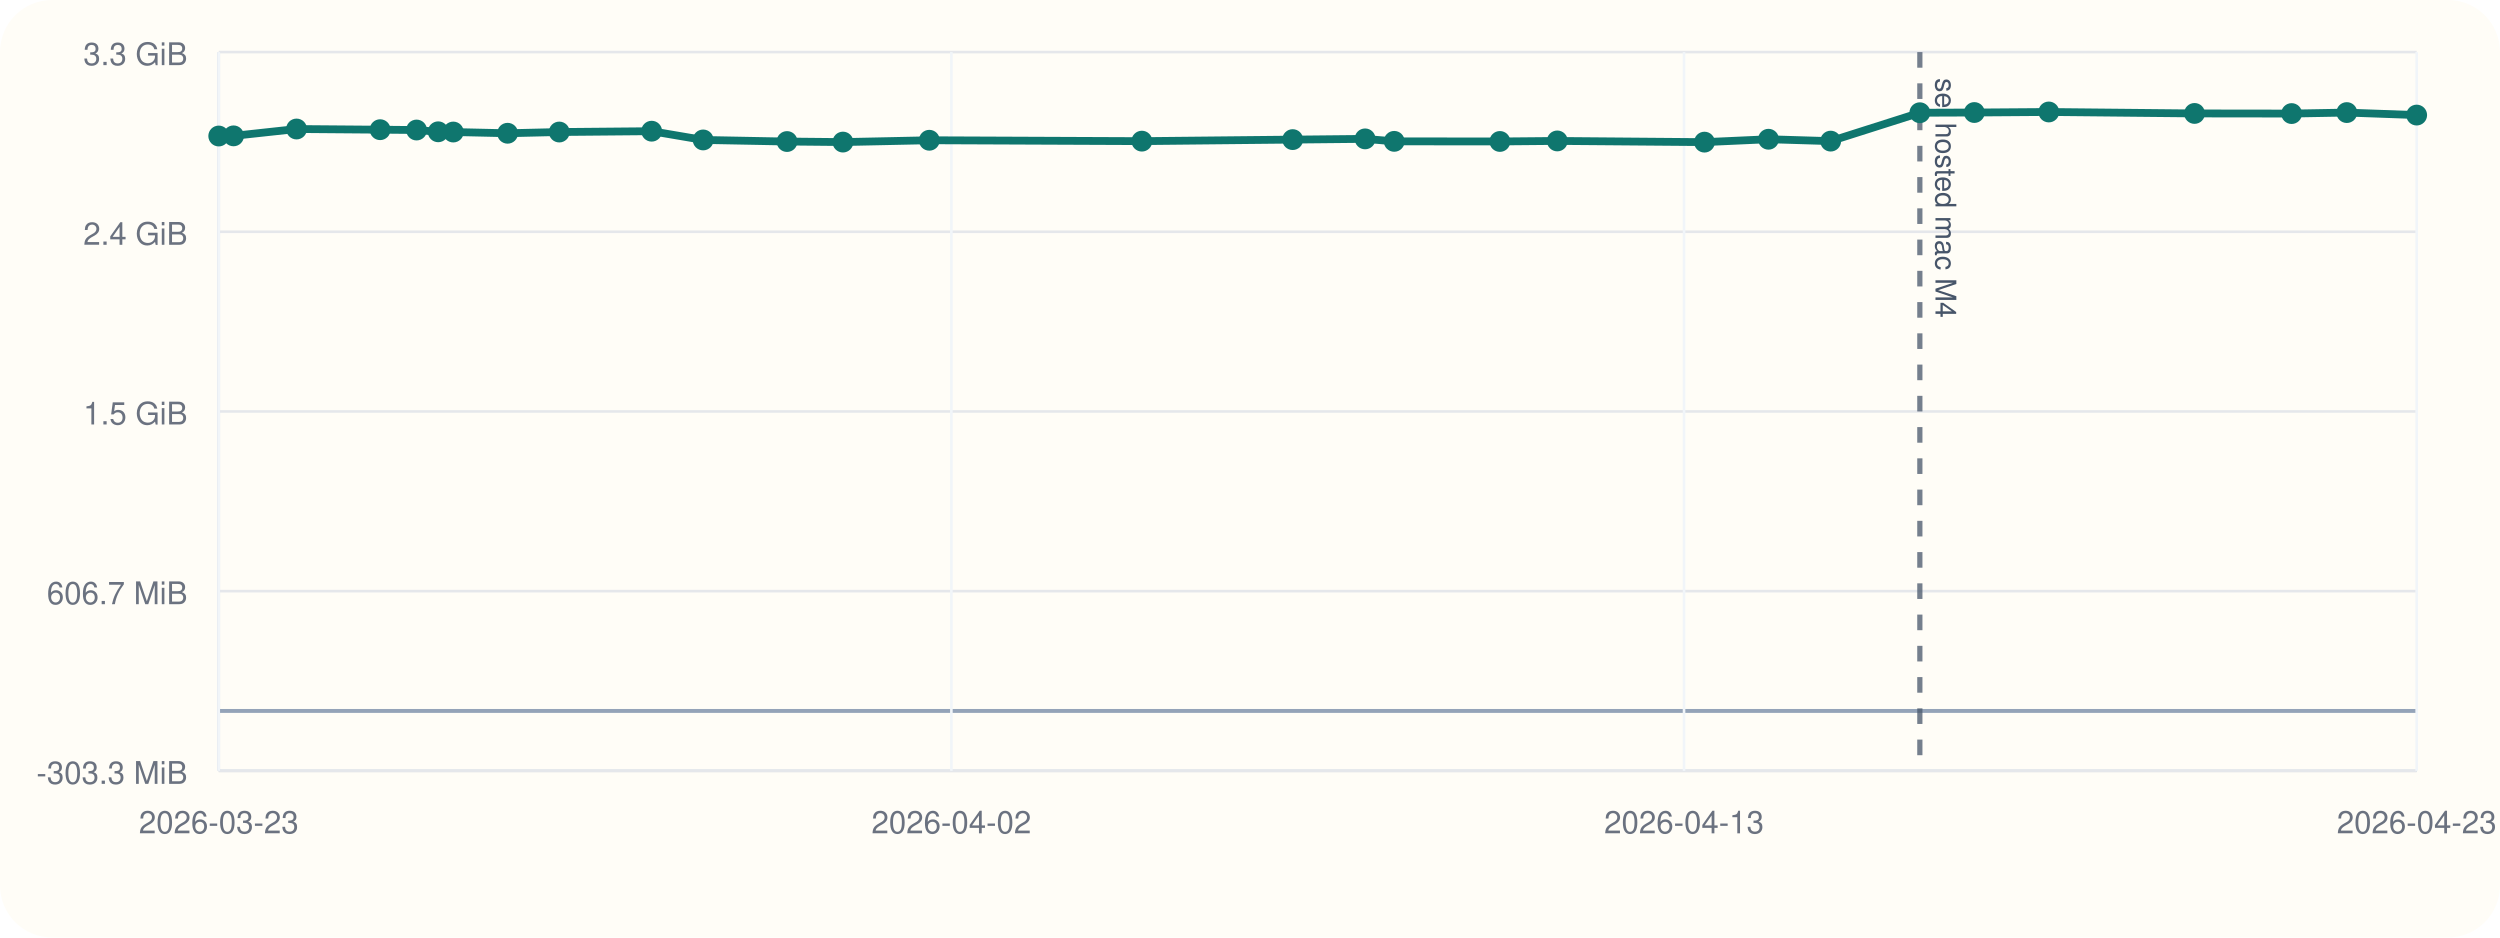
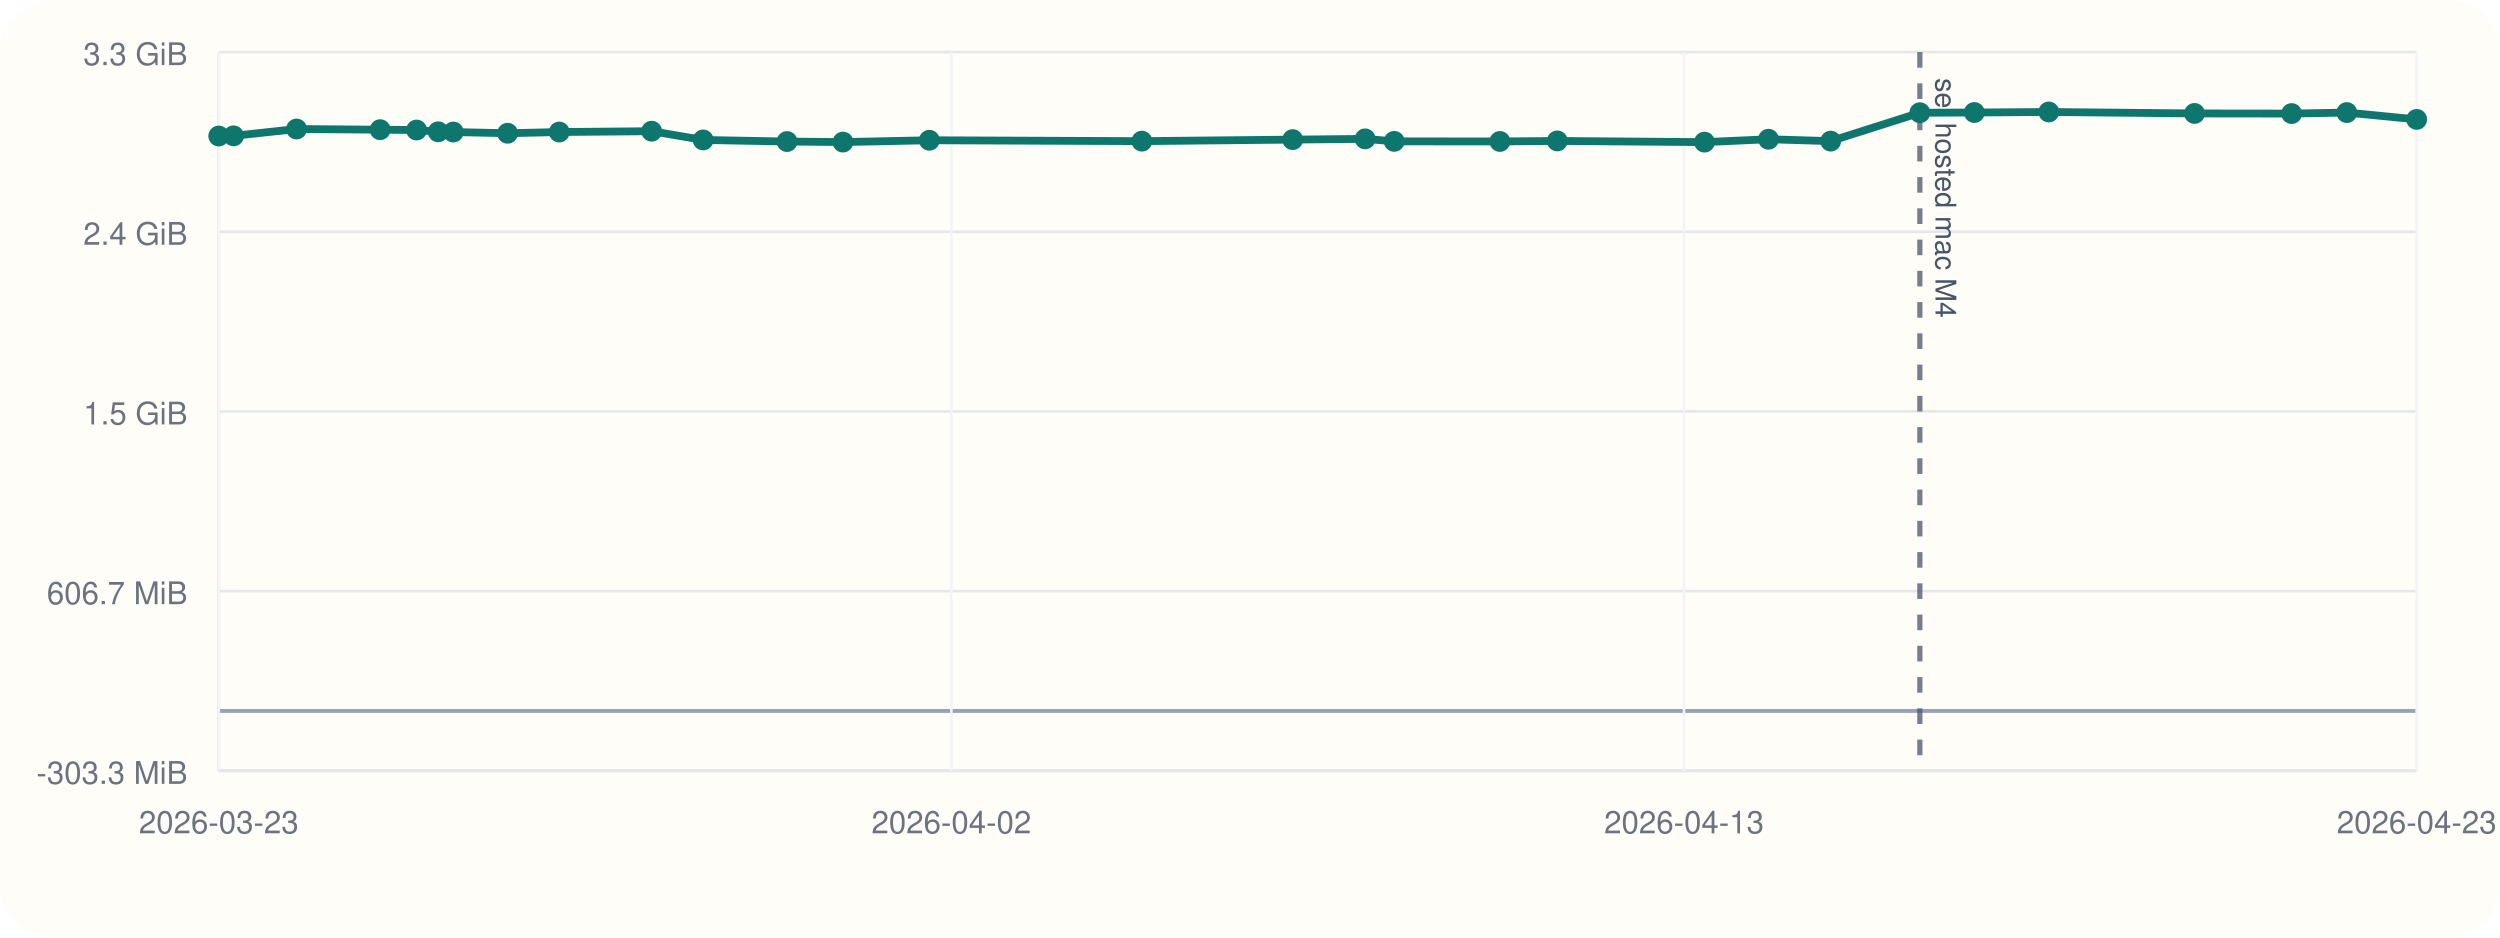
<svg xmlns="http://www.w3.org/2000/svg" viewBox="0 0 960 360">
  <rect width="960" height="360" rx="20" fill="#fffdf7" />
  <line x1="84" y1="296" x2="928" y2="296" stroke="#cbd5e1" stroke-width="1" />
  <line x1="84" y1="20" x2="84" y2="296" stroke="#cbd5e1" stroke-width="1" />
  <line x1="84" y1="273.00" x2="928" y2="273.00" stroke="#94a3b8" stroke-width="1.5" />
  <line x1="84" y1="296.00" x2="928" y2="296.00" stroke="#e5e7eb" stroke-width="1" />
  <text x="72" y="301.00" text-anchor="end" font-size="12" font-family="Helvetica, Arial, sans-serif" fill="#6b7280">-303.3 MiB</text>
  <line x1="84" y1="227.00" x2="928" y2="227.00" stroke="#e5e7eb" stroke-width="1" />
  <text x="72" y="232.00" text-anchor="end" font-size="12" font-family="Helvetica, Arial, sans-serif" fill="#6b7280">606.7 MiB</text>
  <line x1="84" y1="158.00" x2="928" y2="158.00" stroke="#e5e7eb" stroke-width="1" />
  <text x="72" y="163.00" text-anchor="end" font-size="12" font-family="Helvetica, Arial, sans-serif" fill="#6b7280">1.5 GiB</text>
  <line x1="84" y1="89.00" x2="928" y2="89.00" stroke="#e5e7eb" stroke-width="1" />
  <text x="72" y="94.00" text-anchor="end" font-size="12" font-family="Helvetica, Arial, sans-serif" fill="#6b7280">2.4 GiB</text>
  <line x1="84" y1="20.00" x2="928" y2="20.00" stroke="#e5e7eb" stroke-width="1" />
  <text x="72" y="25.00" text-anchor="end" font-size="12" font-family="Helvetica, Arial, sans-serif" fill="#6b7280">3.3 GiB</text>
  <line x1="84.00" y1="20" x2="84.00" y2="296" stroke="#f1f5f9" stroke-width="1" />
  <text x="84.00" y="320" text-anchor="middle" font-size="12" font-family="Helvetica, Arial, sans-serif" fill="#6b7280">2026-03-23</text>
  <line x1="365.33" y1="20" x2="365.33" y2="296" stroke="#f1f5f9" stroke-width="1" />
  <text x="365.33" y="320" text-anchor="middle" font-size="12" font-family="Helvetica, Arial, sans-serif" fill="#6b7280">2026-04-02</text>
  <line x1="646.67" y1="20" x2="646.67" y2="296" stroke="#f1f5f9" stroke-width="1" />
  <text x="646.67" y="320" text-anchor="middle" font-size="12" font-family="Helvetica, Arial, sans-serif" fill="#6b7280">2026-04-13</text>
  <line x1="928.00" y1="20" x2="928.00" y2="296" stroke="#f1f5f9" stroke-width="1" />
  <text x="928.00" y="320" text-anchor="middle" font-size="12" font-family="Helvetica, Arial, sans-serif" fill="#6b7280">2026-04-23</text>
  <line x1="737.22" y1="20" x2="737.22" y2="296" stroke="#475569" stroke-width="2" stroke-dasharray="6 6" opacity="0.75" />
  <text x="743.22" y="30" transform="rotate(90 743.22 30)" font-size="11" font-family="Helvetica, Arial, sans-serif" fill="#475569">sel hosted mac M4</text>
-   <polyline fill="none" stroke="#0f766e" stroke-width="3" points="84.00,52.23 89.68,52.17 113.87,49.54 145.97,49.80 159.96,49.93 168.27,50.61 174.06,50.70 194.92,51.17 214.76,50.70 250.24,50.38 270.01,53.74 302.22,54.35 323.69,54.56 356.86,53.86 438.48,54.20 496.39,53.61 524.20,53.33 535.38,54.28 575.96,54.32 598.00,54.12 654.52,54.58 679.10,53.47 702.98,54.19 737.22,43.29 758.14,43.21 786.74,43.00 842.70,43.56 879.98,43.61 901.17,43.23 928.00,44.19" />
+   <polyline fill="none" stroke="#0f766e" stroke-width="3" points="84.00,52.23 89.68,52.17 113.87,49.54 145.97,49.80 159.96,49.93 168.27,50.61 174.06,50.70 194.92,51.17 214.76,50.70 250.24,50.38 270.01,53.74 302.22,54.35 323.69,54.56 356.86,53.86 438.48,54.20 496.39,53.61 524.20,53.33 535.38,54.28 575.96,54.32 598.00,54.12 654.52,54.58 679.10,53.47 702.98,54.19 737.22,43.29 758.14,43.21 786.74,43.00 842.70,43.56 879.98,43.61 901.17,43.23 928.00,45.85" />
  <circle cx="84.00" cy="52.23" r="4" fill="#0f766e" />
  <circle cx="89.68" cy="52.17" r="4" fill="#0f766e" />
  <circle cx="113.87" cy="49.54" r="4" fill="#0f766e" />
  <circle cx="145.97" cy="49.80" r="4" fill="#0f766e" />
  <circle cx="159.96" cy="49.93" r="4" fill="#0f766e" />
  <circle cx="168.27" cy="50.61" r="4" fill="#0f766e" />
  <circle cx="174.06" cy="50.70" r="4" fill="#0f766e" />
  <circle cx="194.92" cy="51.17" r="4" fill="#0f766e" />
  <circle cx="214.76" cy="50.70" r="4" fill="#0f766e" />
  <circle cx="250.24" cy="50.38" r="4" fill="#0f766e" />
  <circle cx="270.01" cy="53.74" r="4" fill="#0f766e" />
  <circle cx="302.22" cy="54.35" r="4" fill="#0f766e" />
  <circle cx="323.69" cy="54.56" r="4" fill="#0f766e" />
  <circle cx="356.86" cy="53.86" r="4" fill="#0f766e" />
  <circle cx="438.48" cy="54.20" r="4" fill="#0f766e" />
  <circle cx="496.39" cy="53.61" r="4" fill="#0f766e" />
  <circle cx="524.20" cy="53.33" r="4" fill="#0f766e" />
  <circle cx="535.38" cy="54.28" r="4" fill="#0f766e" />
  <circle cx="575.96" cy="54.32" r="4" fill="#0f766e" />
  <circle cx="598.00" cy="54.12" r="4" fill="#0f766e" />
  <circle cx="654.52" cy="54.58" r="4" fill="#0f766e" />
  <circle cx="679.10" cy="53.47" r="4" fill="#0f766e" />
  <circle cx="702.98" cy="54.19" r="4" fill="#0f766e" />
  <circle cx="737.22" cy="43.29" r="4" fill="#0f766e" />
  <circle cx="758.14" cy="43.21" r="4" fill="#0f766e" />
  <circle cx="786.74" cy="43.00" r="4" fill="#0f766e" />
  <circle cx="842.70" cy="43.56" r="4" fill="#0f766e" />
  <circle cx="879.98" cy="43.61" r="4" fill="#0f766e" />
  <circle cx="901.17" cy="43.23" r="4" fill="#0f766e" />
-   <circle cx="928.00" cy="44.19" r="4" fill="#0f766e" />
+   <circle cx="928.00" cy="45.85" r="4" fill="#0f766e" />
</svg>
